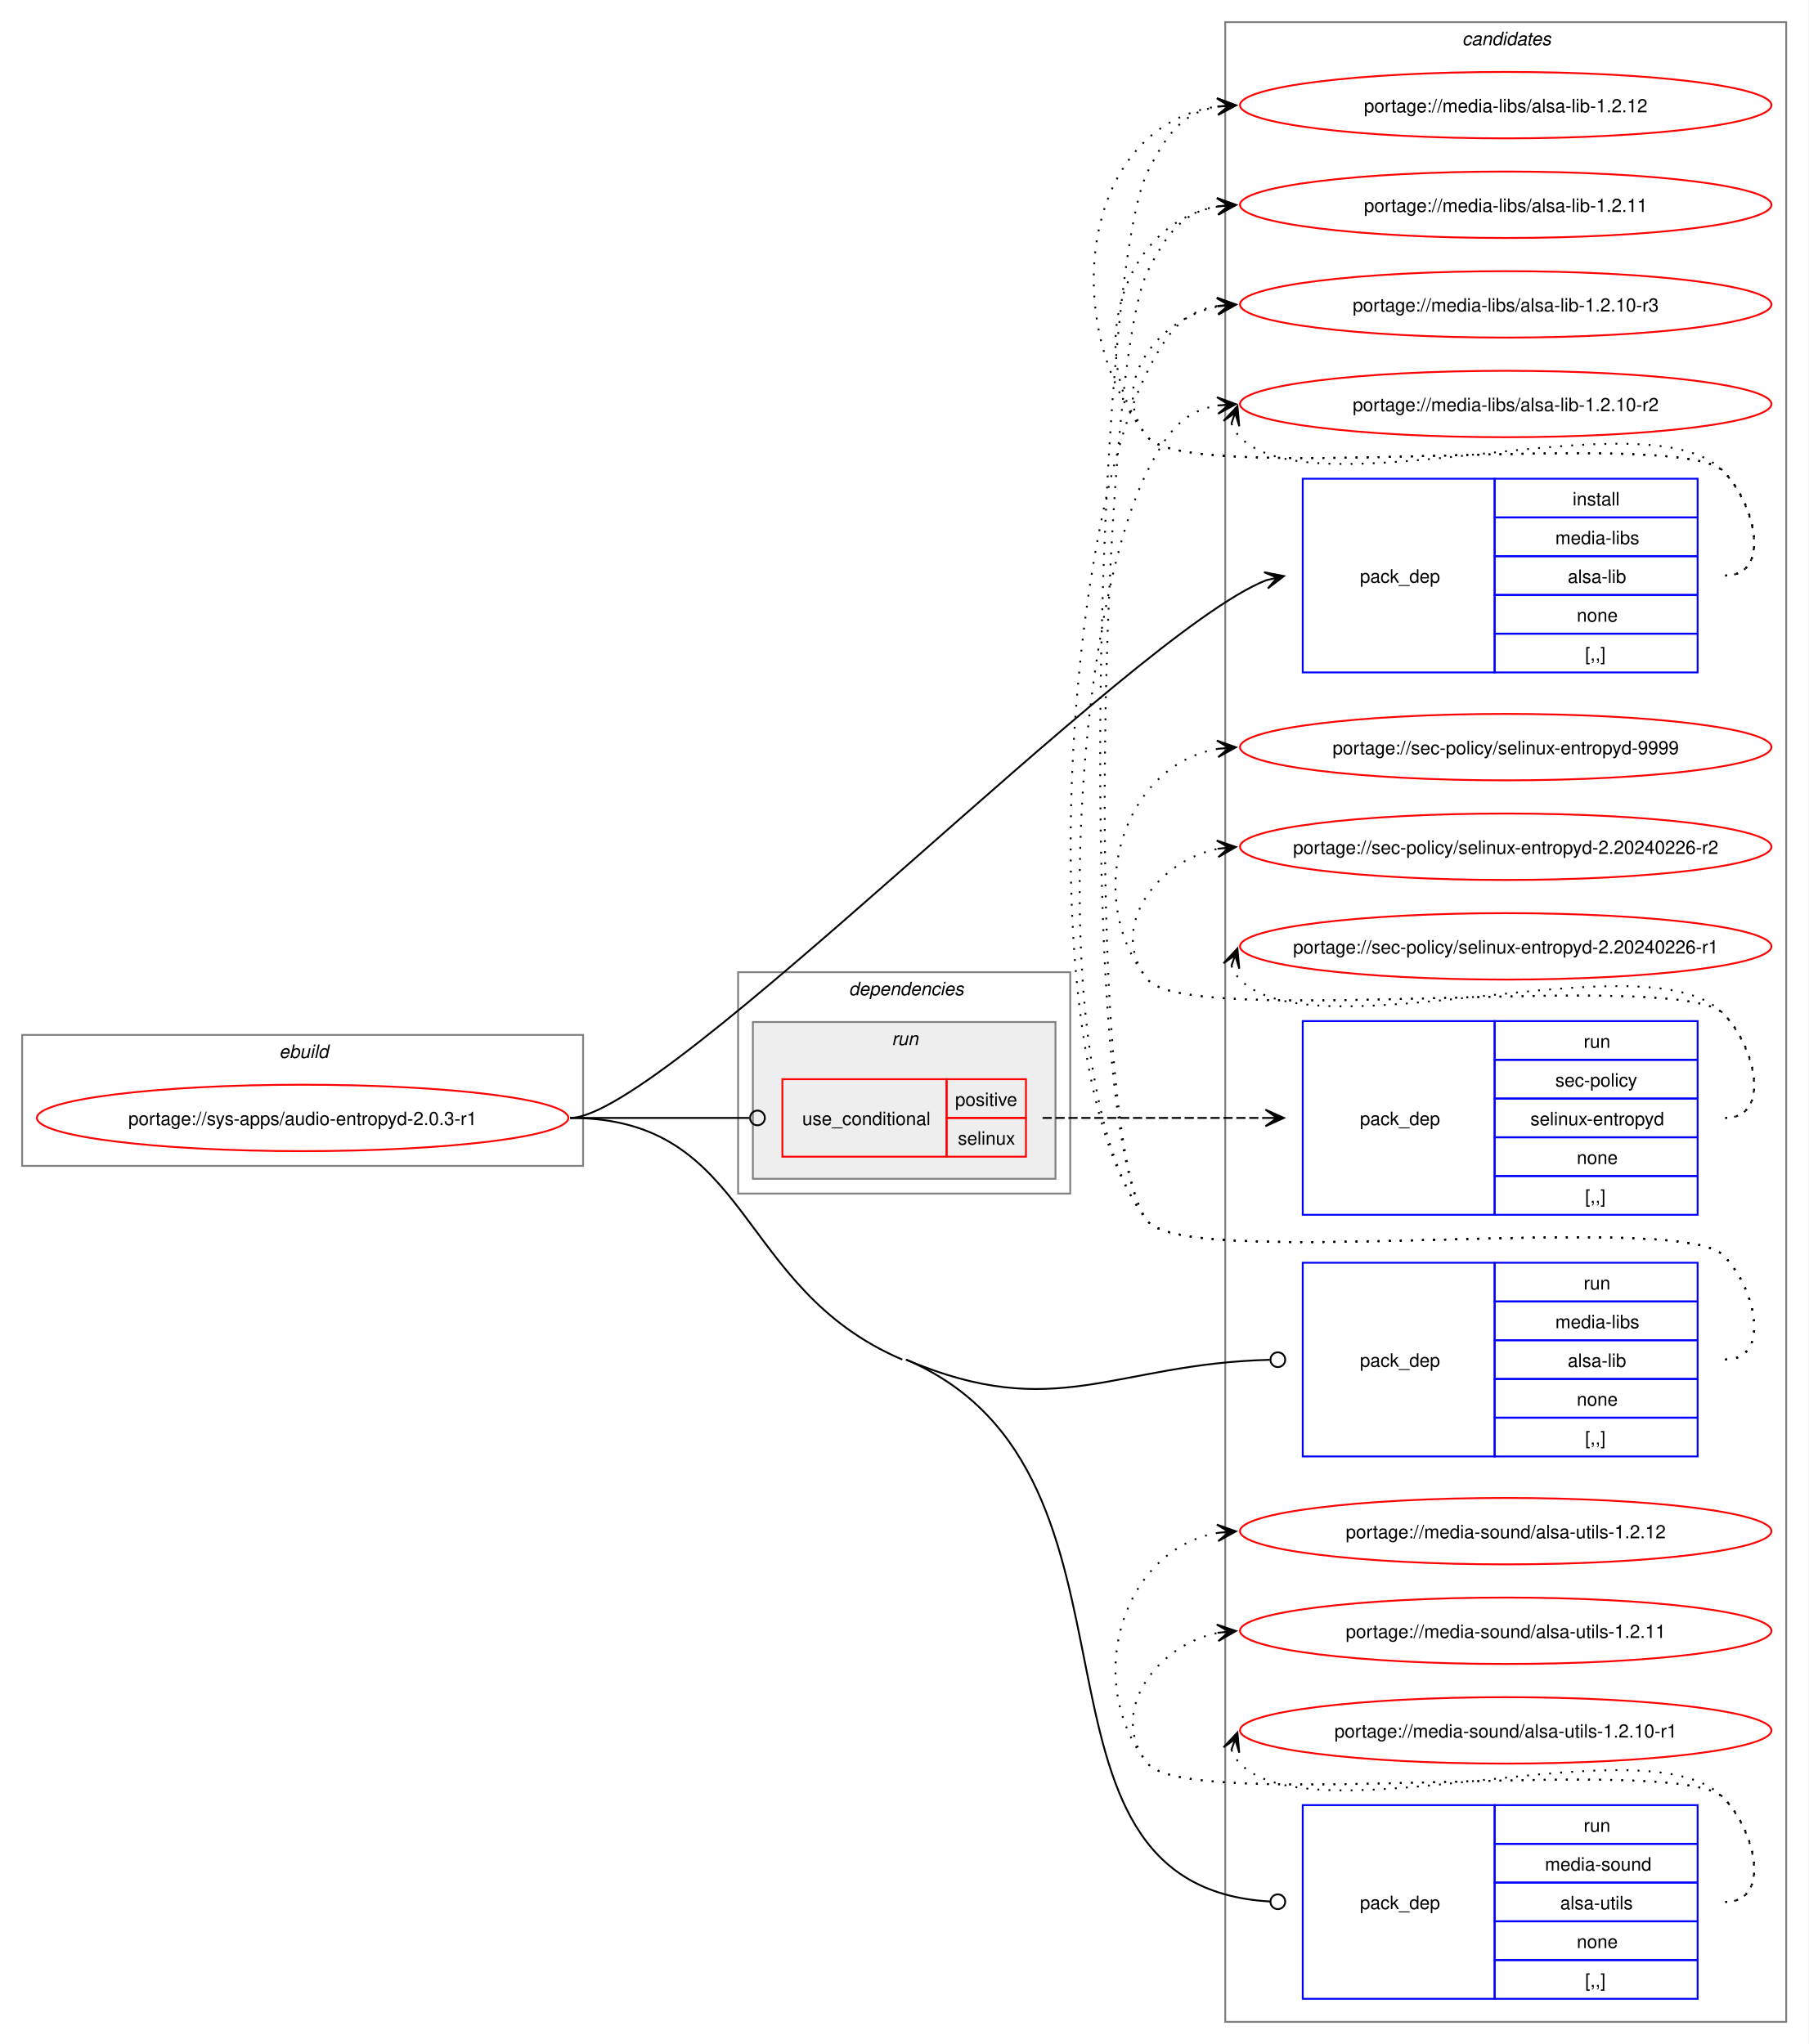
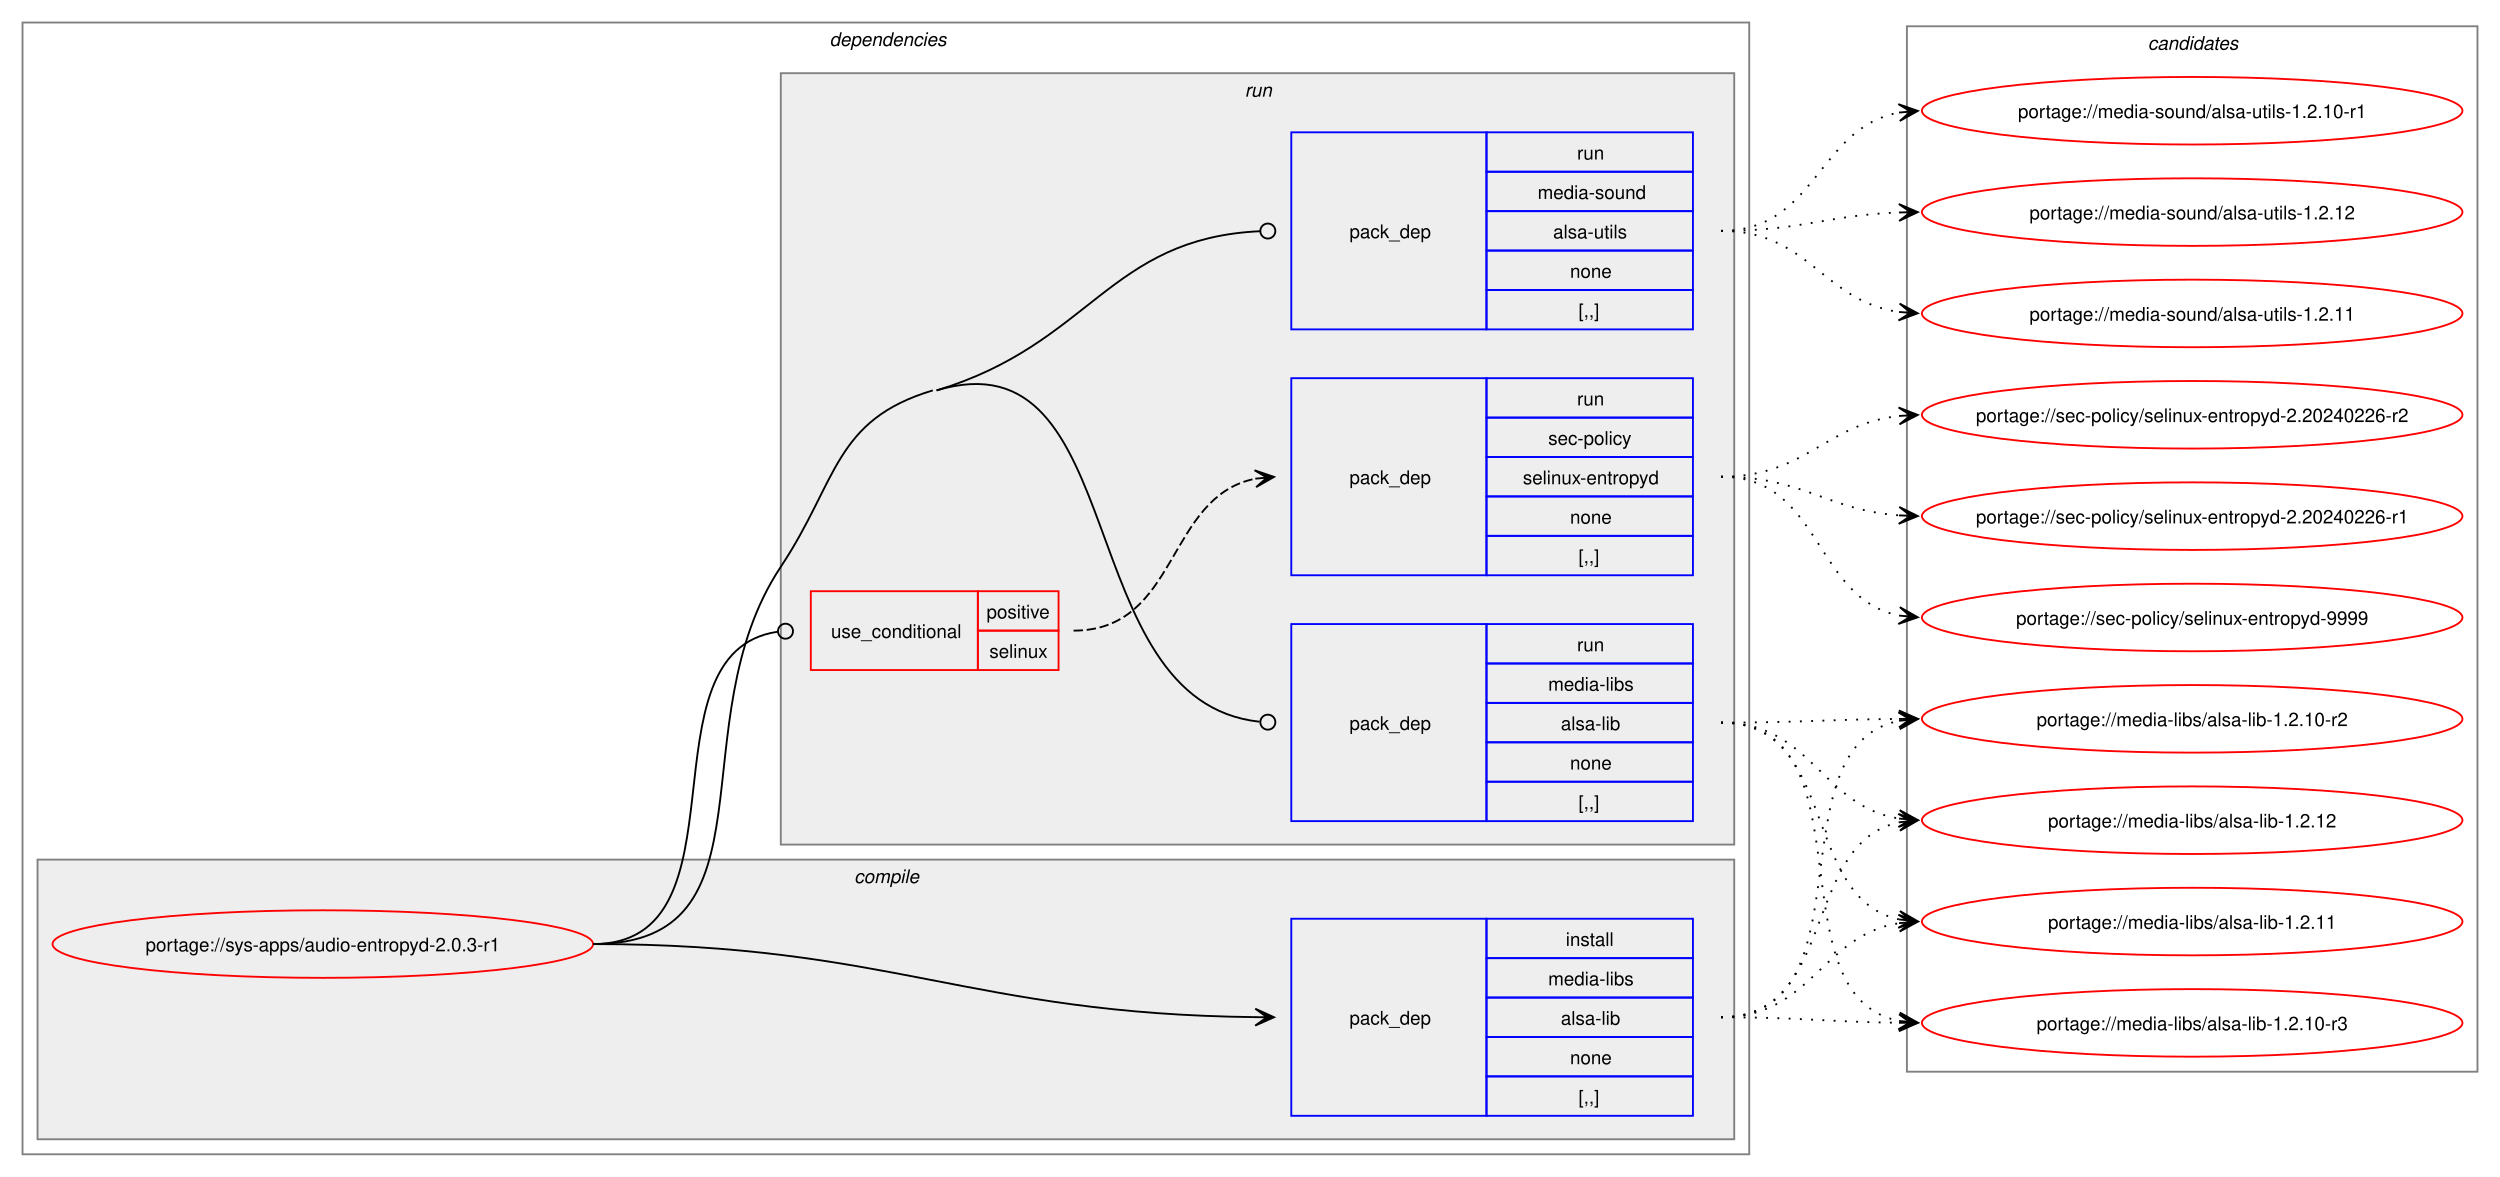
- <svg xmlns="http://www.w3.org/2000/svg" xmlns:xlink="http://www.w3.org/1999/xlink" width="980pt" height="1108pt" viewBox="0.00 0.00 980.00 1108.00">
-   <g id="graph0" class="graph" transform="scale(1 1) rotate(0) translate(4 1104)">
-     <polygon fill="white" stroke="none" points="-4,4 -4,-1104 976,-1104 976,4 -4,4" />
+ <svg xmlns="http://www.w3.org/2000/svg" xmlns:xlink="http://www.w3.org/1999/xlink" width="1332pt" height="627pt" viewBox="0.00 0.00 1332.00 627.00">
+   <g id="graph0" class="graph" transform="scale(1 1) rotate(0) translate(4 623)">
+     <polygon fill="white" stroke="none" points="-4,4 -4,-623 1328,-623 1328,4 -4,4" />
+     <g id="clust2" class="cluster">
+       <polygon fill="none" stroke="gray" points="8,-8 8,-611 928,-611 928,-8 8,-8" />
+       <text text-anchor="start" x="438" y="-598.5" font-family="Helvetica,sans-Serif" font-style="italic" font-size="10.00">dependencies</text>
+     </g>
+     <g id="clust3" class="cluster">
+       <polygon fill="#eeeeee" stroke="gray" points="16,-16 16,-165 920,-165 920,-16 16,-16" />
+       <text text-anchor="start" x="451.12" y="-152.5" font-family="Helvetica,sans-Serif" font-style="italic" font-size="10.00">compile</text>
+     </g>
+     <g id="clust6" class="cluster">
+       <polygon fill="#eeeeee" stroke="gray" points="412,-173 412,-584 920,-584 920,-173 412,-173" />
+       <text text-anchor="start" x="659.25" y="-571.5" font-family="Helvetica,sans-Serif" font-style="italic" font-size="10.00">run</text>
+     </g>
    <g id="clust11" class="cluster">
-       <polygon fill="none" stroke="gray" points="660,-8 660,-1092 964,-1092 964,-8 660,-8" />
-       <text text-anchor="start" x="788.38" y="-1079.5" font-family="Helvetica,sans-Serif" font-style="italic" font-size="10.00">candidates</text>
-     </g>
-     <g id="clust1" class="cluster">
-       <polygon fill="none" stroke="gray" points="8,-472 8,-543 312,-543 312,-472 8,-472" />
-       <text text-anchor="start" x="147.25" y="-530.5" font-family="Helvetica,sans-Serif" font-style="italic" font-size="10.00">ebuild</text>
-     </g>
-     <g id="clust2" class="cluster">
-       <polygon fill="none" stroke="gray" points="396,-457 396,-577 576,-577 576,-457 396,-457" />
-       <text text-anchor="start" x="456" y="-564.5" font-family="Helvetica,sans-Serif" font-style="italic" font-size="10.00">dependencies</text>
-     </g>
-     <g id="clust6" class="cluster">
-       <polygon fill="#eeeeee" stroke="gray" points="404,-465 404,-550 568,-550 568,-465 404,-465" />
-       <text text-anchor="start" x="479.25" y="-537.5" font-family="Helvetica,sans-Serif" font-style="italic" font-size="10.00">run</text>
+       <polygon fill="none" stroke="gray" points="1012,-52 1012,-609 1316,-609 1316,-52 1012,-52" />
+       <text text-anchor="start" x="1140.38" y="-596.5" font-family="Helvetica,sans-Serif" font-style="italic" font-size="10.00">candidates</text>
    </g>
    <g id="node1" class="node">
      <g id="a_node1">
        <a xlink:href="../sys-apps/audio-entropyd-2.0.3-r1.svg" xlink:title="portage://sys-apps/audio-entropyd-2.0.3-r1">
-           <ellipse fill="none" stroke="red" cx="160" cy="-498" rx="144" ry="18" />
-           <text text-anchor="middle" x="160" y="-494.12" font-family="Helvetica,sans-Serif" font-size="10.00">portage://sys-apps/audio-entropyd-2.0.3-r1</text>
+           <ellipse fill="none" stroke="red" cx="168" cy="-120" rx="144" ry="18" />
+           <text text-anchor="middle" x="168" y="-116.12" font-family="Helvetica,sans-Serif" font-size="10.00">portage://sys-apps/audio-entropyd-2.0.3-r1</text>
        </a>
      </g>
    </g>
    <g id="node2" class="node">
-       <polygon fill="none" stroke="blue" points="702,-739.5 702,-844.5 806,-844.5 806,-739.5 702,-739.5" />
-       <text text-anchor="start" x="733" y="-788.12" font-family="Helvetica,sans-Serif" font-size="10.00">pack_dep</text>
-       <polygon fill="none" stroke="blue" points="806,-823.5 806,-844.5 916,-844.5 916,-823.5 806,-823.5" />
-       <text text-anchor="start" x="848.25" y="-830" font-family="Helvetica,sans-Serif" font-size="10.00">install</text>
-       <polygon fill="none" stroke="blue" points="806,-802.5 806,-823.5 916,-823.5 916,-802.5 806,-802.5" />
-       <text text-anchor="start" x="838.88" y="-809" font-family="Helvetica,sans-Serif" font-size="10.00">media-libs</text>
-       <polygon fill="none" stroke="blue" points="806,-781.5 806,-802.5 916,-802.5 916,-781.5 806,-781.5" />
-       <text text-anchor="start" x="845.62" y="-788" font-family="Helvetica,sans-Serif" font-size="10.00">alsa-lib</text>
-       <polygon fill="none" stroke="blue" points="806,-760.5 806,-781.5 916,-781.5 916,-760.5 806,-760.5" />
-       <text text-anchor="start" x="850.5" y="-767" font-family="Helvetica,sans-Serif" font-size="10.00">none</text>
-       <polygon fill="none" stroke="blue" points="806,-739.5 806,-760.5 916,-760.5 916,-739.5 806,-739.5" />
-       <text text-anchor="start" x="855" y="-746" font-family="Helvetica,sans-Serif" font-size="10.00">[,,]</text>
+       <polygon fill="none" stroke="blue" points="684,-28.5 684,-133.5 788,-133.5 788,-28.5 684,-28.5" />
+       <text text-anchor="start" x="715" y="-77.12" font-family="Helvetica,sans-Serif" font-size="10.00">pack_dep</text>
+       <polygon fill="none" stroke="blue" points="788,-112.5 788,-133.5 898,-133.5 898,-112.5 788,-112.5" />
+       <text text-anchor="start" x="830.25" y="-119" font-family="Helvetica,sans-Serif" font-size="10.00">install</text>
+       <polygon fill="none" stroke="blue" points="788,-91.5 788,-112.5 898,-112.5 898,-91.5 788,-91.5" />
+       <text text-anchor="start" x="820.88" y="-98" font-family="Helvetica,sans-Serif" font-size="10.00">media-libs</text>
+       <polygon fill="none" stroke="blue" points="788,-70.5 788,-91.5 898,-91.5 898,-70.5 788,-70.5" />
+       <text text-anchor="start" x="827.62" y="-77" font-family="Helvetica,sans-Serif" font-size="10.00">alsa-lib</text>
+       <polygon fill="none" stroke="blue" points="788,-49.5 788,-70.5 898,-70.5 898,-49.5 788,-49.5" />
+       <text text-anchor="start" x="832.5" y="-56" font-family="Helvetica,sans-Serif" font-size="10.00">none</text>
+       <polygon fill="none" stroke="blue" points="788,-28.5 788,-49.5 898,-49.5 898,-28.5 788,-28.5" />
+       <text text-anchor="start" x="837" y="-35" font-family="Helvetica,sans-Serif" font-size="10.00">[,,]</text>
    </g>
    <g id="edge1" class="edge">
-       <path fill="none" stroke="black" d="M305,-498C356.13,-498 608.98,-760.72 682.17,-789.46" />
-       <polygon fill="black" stroke="black" points="691.81,-791.72 681.05,-793.82 688.13,-790.86 682.08,-789.44 682.08,-789.44 682.08,-789.44 688.13,-790.86 683.11,-785.05 691.81,-791.72" />
+       <path fill="none" stroke="black" d="M312,-120C471.05,-120 511.5,-82.73 665.22,-81.06" />
+       <polygon fill="black" stroke="black" points="674.78,-81.01 664.81,-85.56 671,-81.03 664.78,-81.06 664.78,-81.06 664.78,-81.06 671,-81.03 664.76,-76.56 674.78,-81.01" />
    </g>
    <g id="node3" class="node">
-       <polygon fill="none" stroke="red" points="420,-477 420,-519 509,-519 509,-477 420,-477" />
-       <text text-anchor="start" x="430.75" y="-494.12" font-family="Helvetica,sans-Serif" font-size="10.00">use_conditional</text>
-       <polygon fill="none" stroke="red" points="509,-498 509,-519 552,-519 552,-498 509,-498" />
-       <text text-anchor="start" x="513.62" y="-504.5" font-family="Helvetica,sans-Serif" font-size="10.00">positive</text>
-       <polygon fill="none" stroke="red" points="509,-477 509,-498 552,-498 552,-477 509,-477" />
-       <text text-anchor="start" x="515.12" y="-483.5" font-family="Helvetica,sans-Serif" font-size="10.00">selinux</text>
+       <polygon fill="none" stroke="red" points="428,-266 428,-308 517,-308 517,-266 428,-266" />
+       <text text-anchor="start" x="438.75" y="-283.12" font-family="Helvetica,sans-Serif" font-size="10.00">use_conditional</text>
+       <polygon fill="none" stroke="red" points="517,-287 517,-308 560,-308 560,-287 517,-287" />
+       <text text-anchor="start" x="521.62" y="-293.5" font-family="Helvetica,sans-Serif" font-size="10.00">positive</text>
+       <polygon fill="none" stroke="red" points="517,-266 517,-287 560,-287 560,-266 517,-266" />
+       <text text-anchor="start" x="523.12" y="-272.5" font-family="Helvetica,sans-Serif" font-size="10.00">selinux</text>
    </g>
    <g id="edge3" class="edge">
-       <path fill="none" stroke="black" d="M305,-498C348.98,-498 362.17,-498 402.06,-498" />
-       <ellipse fill="none" stroke="black" cx="406.5" cy="-498" rx="4" ry="4" />
+       <path fill="none" stroke="black" d="M312,-120C397.05,-120 335.53,-275.46 410.27,-286.4" />
+       <ellipse fill="none" stroke="black" cx="414.51" cy="-286.69" rx="4" ry="4" />
    </g>
    <g id="node5" class="node">
-       <polygon fill="none" stroke="blue" points="702,-314.5 702,-419.5 806,-419.5 806,-314.5 702,-314.5" />
-       <text text-anchor="start" x="733" y="-363.12" font-family="Helvetica,sans-Serif" font-size="10.00">pack_dep</text>
-       <polygon fill="none" stroke="blue" points="806,-398.5 806,-419.5 916,-419.5 916,-398.5 806,-398.5" />
-       <text text-anchor="start" x="854.25" y="-405" font-family="Helvetica,sans-Serif" font-size="10.00">run</text>
-       <polygon fill="none" stroke="blue" points="806,-377.5 806,-398.5 916,-398.5 916,-377.5 806,-377.5" />
-       <text text-anchor="start" x="838.88" y="-384" font-family="Helvetica,sans-Serif" font-size="10.00">media-libs</text>
-       <polygon fill="none" stroke="blue" points="806,-356.5 806,-377.5 916,-377.5 916,-356.5 806,-356.5" />
-       <text text-anchor="start" x="845.62" y="-363" font-family="Helvetica,sans-Serif" font-size="10.00">alsa-lib</text>
-       <polygon fill="none" stroke="blue" points="806,-335.5 806,-356.5 916,-356.5 916,-335.5 806,-335.5" />
-       <text text-anchor="start" x="850.5" y="-342" font-family="Helvetica,sans-Serif" font-size="10.00">none</text>
-       <polygon fill="none" stroke="blue" points="806,-314.5 806,-335.5 916,-335.5 916,-314.5 806,-314.5" />
-       <text text-anchor="start" x="855" y="-321" font-family="Helvetica,sans-Serif" font-size="10.00">[,,]</text>
+       <polygon fill="none" stroke="blue" points="684,-185.5 684,-290.5 788,-290.5 788,-185.5 684,-185.5" />
+       <text text-anchor="start" x="715" y="-234.12" font-family="Helvetica,sans-Serif" font-size="10.00">pack_dep</text>
+       <polygon fill="none" stroke="blue" points="788,-269.5 788,-290.5 898,-290.5 898,-269.5 788,-269.5" />
+       <text text-anchor="start" x="836.25" y="-276" font-family="Helvetica,sans-Serif" font-size="10.00">run</text>
+       <polygon fill="none" stroke="blue" points="788,-248.5 788,-269.5 898,-269.5 898,-248.5 788,-248.5" />
+       <text text-anchor="start" x="820.88" y="-255" font-family="Helvetica,sans-Serif" font-size="10.00">media-libs</text>
+       <polygon fill="none" stroke="blue" points="788,-227.5 788,-248.5 898,-248.5 898,-227.5 788,-227.5" />
+       <text text-anchor="start" x="827.62" y="-234" font-family="Helvetica,sans-Serif" font-size="10.00">alsa-lib</text>
+       <polygon fill="none" stroke="blue" points="788,-206.5 788,-227.5 898,-227.5 898,-206.5 788,-206.5" />
+       <text text-anchor="start" x="832.5" y="-213" font-family="Helvetica,sans-Serif" font-size="10.00">none</text>
+       <polygon fill="none" stroke="blue" points="788,-185.5 788,-206.5 898,-206.5 898,-185.5 788,-185.5" />
+       <text text-anchor="start" x="837" y="-192" font-family="Helvetica,sans-Serif" font-size="10.00">[,,]</text>
    </g>
    <g id="edge4" class="edge">
-       <path fill="none" stroke="black" d="M487,-367C568.43,-332.3 599.38,-364.7 684.08,-366.89" />
-       <ellipse fill="none" stroke="black" cx="688.5" cy="-366.94" rx="4" ry="4" />
+       <path fill="none" stroke="black" d="M495,-415C599.82,-446.47 565.52,-249.27 667.1,-238.46" />
+       <ellipse fill="none" stroke="black" cx="671.51" cy="-238.23" rx="4" ry="4" />
+       <path fill="none" stroke="black" d="M312,-120C411.78,-120 356.78,-237.89 412,-321 442.52,-366.93 440.18,-399.14 493,-415" />
    </g>
    <g id="node6" class="node">
-       <polygon fill="none" stroke="blue" points="702,-20.5 702,-125.5 806,-125.5 806,-20.5 702,-20.5" />
-       <text text-anchor="start" x="733" y="-69.12" font-family="Helvetica,sans-Serif" font-size="10.00">pack_dep</text>
-       <polygon fill="none" stroke="blue" points="806,-104.5 806,-125.5 916,-125.5 916,-104.5 806,-104.5" />
-       <text text-anchor="start" x="854.25" y="-111" font-family="Helvetica,sans-Serif" font-size="10.00">run</text>
-       <polygon fill="none" stroke="blue" points="806,-83.5 806,-104.5 916,-104.5 916,-83.5 806,-83.5" />
-       <text text-anchor="start" x="833.25" y="-90" font-family="Helvetica,sans-Serif" font-size="10.00">media-sound</text>
-       <polygon fill="none" stroke="blue" points="806,-62.5 806,-83.5 916,-83.5 916,-62.5 806,-62.5" />
-       <text text-anchor="start" x="841.5" y="-69" font-family="Helvetica,sans-Serif" font-size="10.00">alsa-utils</text>
-       <polygon fill="none" stroke="blue" points="806,-41.5 806,-62.5 916,-62.5 916,-41.5 806,-41.5" />
-       <text text-anchor="start" x="850.5" y="-48" font-family="Helvetica,sans-Serif" font-size="10.00">none</text>
-       <polygon fill="none" stroke="blue" points="806,-20.5 806,-41.5 916,-41.5 916,-20.5 806,-20.5" />
-       <text text-anchor="start" x="855" y="-27" font-family="Helvetica,sans-Serif" font-size="10.00">[,,]</text>
+       <polygon fill="none" stroke="blue" points="684,-447.5 684,-552.5 788,-552.5 788,-447.5 684,-447.5" />
+       <text text-anchor="start" x="715" y="-496.12" font-family="Helvetica,sans-Serif" font-size="10.00">pack_dep</text>
+       <polygon fill="none" stroke="blue" points="788,-531.5 788,-552.5 898,-552.5 898,-531.5 788,-531.5" />
+       <text text-anchor="start" x="836.25" y="-538" font-family="Helvetica,sans-Serif" font-size="10.00">run</text>
+       <polygon fill="none" stroke="blue" points="788,-510.5 788,-531.5 898,-531.5 898,-510.5 788,-510.5" />
+       <text text-anchor="start" x="815.25" y="-517" font-family="Helvetica,sans-Serif" font-size="10.00">media-sound</text>
+       <polygon fill="none" stroke="blue" points="788,-489.5 788,-510.5 898,-510.5 898,-489.5 788,-489.5" />
+       <text text-anchor="start" x="823.5" y="-496" font-family="Helvetica,sans-Serif" font-size="10.00">alsa-utils</text>
+       <polygon fill="none" stroke="blue" points="788,-468.5 788,-489.5 898,-489.5 898,-468.5 788,-468.5" />
+       <text text-anchor="start" x="832.5" y="-475" font-family="Helvetica,sans-Serif" font-size="10.00">none</text>
+       <polygon fill="none" stroke="blue" points="788,-447.5 788,-468.5 898,-468.5 898,-447.5 788,-447.5" />
+       <text text-anchor="start" x="837" y="-454" font-family="Helvetica,sans-Serif" font-size="10.00">[,,]</text>
    </g>
    <g id="edge5" class="edge">
-       <path fill="none" stroke="black" d="M487,-367C631.05,-305.61 537.09,-81.53 684.38,-73.24" />
-       <ellipse fill="none" stroke="black" cx="688.5" cy="-73.12" rx="4" ry="4" />
-       <path fill="none" stroke="black" d="M305,-498C403.94,-498 393.98,-405.79 485,-367" />
+       <path fill="none" stroke="black" d="M495,-415C577.29,-439.71 586.58,-496.09 667.41,-499.81" />
+       <ellipse fill="none" stroke="black" cx="671.5" cy="-499.9" rx="4" ry="4" />
    </g>
    <g id="node7" class="node">
      <g id="a_node7">
        <a xlink:href="../media-libs/alsa-lib-1.2.12.svg" xlink:title="portage://media-libs/alsa-lib-1.2.12">
-           <ellipse fill="none" stroke="red" cx="812" cy="-1047" rx="144" ry="18" />
-           <text text-anchor="middle" x="812" y="-1043.12" font-family="Helvetica,sans-Serif" font-size="10.00">portage://media-libs/alsa-lib-1.2.12</text>
+           <ellipse fill="none" stroke="red" cx="1164" cy="-186" rx="144" ry="18" />
+           <text text-anchor="middle" x="1164" y="-182.12" font-family="Helvetica,sans-Serif" font-size="10.00">portage://media-libs/alsa-lib-1.2.12</text>
        </a>
      </g>
    </g>
    <g id="edge6" class="edge">
-       <path fill="none" stroke="black" stroke-dasharray="1,5" d="M931,-792C956.12,-792 947.6,-830.59 930,-848.5 905.66,-873.27 639.83,-839.99 618,-867 568.22,-928.58 582.59,-1036.72 656.22,-1046.32" />
-       <polygon fill="black" stroke="black" points="665.78,-1046.92 655.52,-1050.78 662.01,-1046.68 655.8,-1046.29 655.8,-1046.29 655.8,-1046.29 662.01,-1046.68 656.09,-1041.8 665.78,-1046.92" />
+       <path fill="none" stroke="black" stroke-dasharray="1,5" d="M913,-81C975.3,-81 955.57,-173.67 1007.94,-184.89" />
+       <polygon fill="black" stroke="black" points="1017.79,-185.88 1007.39,-189.36 1014.02,-185.5 1007.84,-184.88 1007.84,-184.88 1007.84,-184.88 1014.02,-185.5 1008.29,-180.4 1017.79,-185.88" />
    </g>
    <g id="node8" class="node">
      <g id="a_node8">
        <a xlink:href="../media-libs/alsa-lib-1.2.11.svg" xlink:title="portage://media-libs/alsa-lib-1.2.11">
-           <ellipse fill="none" stroke="red" cx="812" cy="-993" rx="144" ry="18" />
-           <text text-anchor="middle" x="812" y="-989.12" font-family="Helvetica,sans-Serif" font-size="10.00">portage://media-libs/alsa-lib-1.2.11</text>
+           <ellipse fill="none" stroke="red" cx="1164" cy="-132" rx="144" ry="18" />
+           <text text-anchor="middle" x="1164" y="-128.12" font-family="Helvetica,sans-Serif" font-size="10.00">portage://media-libs/alsa-lib-1.2.11</text>
        </a>
      </g>
    </g>
    <g id="edge7" class="edge">
-       <path fill="none" stroke="black" stroke-dasharray="1,5" d="M931,-792C956.12,-792 947.6,-830.59 930,-848.5 905.66,-873.27 639.83,-839.99 618,-867 582.59,-910.81 603.83,-983.22 656.13,-992.1" />
-       <polygon fill="black" stroke="black" points="665.79,-992.9 655.45,-996.56 662.02,-992.59 655.82,-992.07 655.82,-992.07 655.82,-992.07 662.02,-992.59 656.19,-987.59 665.79,-992.9" />
+       <path fill="none" stroke="black" stroke-dasharray="1,5" d="M913,-81C961.3,-81 966.21,-124.53 1007.89,-131.16" />
+       <polygon fill="black" stroke="black" points="1017.79,-131.91 1007.47,-135.64 1014.01,-131.62 1007.81,-131.15 1007.81,-131.15 1007.81,-131.15 1014.01,-131.62 1008.15,-126.66 1017.79,-131.91" />
    </g>
    <g id="node9" class="node">
      <g id="a_node9">
        <a xlink:href="../media-libs/alsa-lib-1.2.10-r3.svg" xlink:title="portage://media-libs/alsa-lib-1.2.10-r3">
-           <ellipse fill="none" stroke="red" cx="812" cy="-939" rx="144" ry="18" />
-           <text text-anchor="middle" x="812" y="-935.12" font-family="Helvetica,sans-Serif" font-size="10.00">portage://media-libs/alsa-lib-1.2.10-r3</text>
+           <ellipse fill="none" stroke="red" cx="1164" cy="-78" rx="144" ry="18" />
+           <text text-anchor="middle" x="1164" y="-74.12" font-family="Helvetica,sans-Serif" font-size="10.00">portage://media-libs/alsa-lib-1.2.10-r3</text>
        </a>
      </g>
    </g>
    <g id="edge8" class="edge">
-       <path fill="none" stroke="black" stroke-dasharray="1,5" d="M931,-792C956.12,-792 947.6,-830.59 930,-848.5 905.66,-873.27 639.83,-839.99 618,-867 595.95,-894.28 622.32,-931.25 656.27,-937.94" />
-       <polygon fill="black" stroke="black" points="665.79,-938.88 655.39,-942.38 662.02,-938.51 655.84,-937.9 655.84,-937.9 655.84,-937.9 662.02,-938.51 656.28,-933.42 665.79,-938.88" />
+       <path fill="none" stroke="black" stroke-dasharray="1,5" d="M913,-81C956.26,-81 969.71,-78.47 1008.08,-78.06" />
+       <polygon fill="black" stroke="black" points="1017.78,-78.01 1007.81,-82.56 1014,-78.03 1007.78,-78.06 1007.78,-78.06 1007.78,-78.06 1014,-78.03 1007.76,-73.56 1017.78,-78.01" />
    </g>
    <g id="node10" class="node">
      <g id="a_node10">
        <a xlink:href="../media-libs/alsa-lib-1.2.10-r2.svg" xlink:title="portage://media-libs/alsa-lib-1.2.10-r2">
-           <ellipse fill="none" stroke="red" cx="812" cy="-885" rx="144" ry="18" />
-           <text text-anchor="middle" x="812" y="-881.12" font-family="Helvetica,sans-Serif" font-size="10.00">portage://media-libs/alsa-lib-1.2.10-r2</text>
+           <ellipse fill="none" stroke="red" cx="1164" cy="-240" rx="144" ry="18" />
+           <text text-anchor="middle" x="1164" y="-236.12" font-family="Helvetica,sans-Serif" font-size="10.00">portage://media-libs/alsa-lib-1.2.10-r2</text>
        </a>
      </g>
    </g>
    <g id="edge9" class="edge">
-       <path fill="none" stroke="black" stroke-dasharray="1,5" d="M663.37,-874.45C664.4,-871.7 666.07,-868.96 668,-867 708.96,-825.42 889.83,-890.85 930,-848.5 947.28,-830.28 956.12,-792 931,-792" />
-       <polygon fill="black" stroke="black" points="666.6,-883.85 659.09,-875.86 665.37,-880.27 663.34,-874.39 663.34,-874.39 663.34,-874.39 665.37,-880.27 667.6,-872.93 666.6,-883.85" />
+       <path fill="none" stroke="black" stroke-dasharray="1,5" d="M913,-81C993.95,-81 939.73,-225.44 1008.01,-238.98" />
+       <polygon fill="black" stroke="black" points="1017.79,-239.89 1007.42,-243.45 1014.02,-239.54 1007.83,-238.97 1007.83,-238.97 1007.83,-238.97 1014.02,-239.54 1008.24,-234.49 1017.79,-239.89" />
    </g>
    <g id="node4" class="node">
-       <polygon fill="none" stroke="blue" points="702,-445.5 702,-550.5 806,-550.5 806,-445.5 702,-445.5" />
-       <text text-anchor="start" x="733" y="-494.12" font-family="Helvetica,sans-Serif" font-size="10.00">pack_dep</text>
-       <polygon fill="none" stroke="blue" points="806,-529.5 806,-550.5 916,-550.5 916,-529.5 806,-529.5" />
-       <text text-anchor="start" x="854.25" y="-536" font-family="Helvetica,sans-Serif" font-size="10.00">run</text>
-       <polygon fill="none" stroke="blue" points="806,-508.5 806,-529.5 916,-529.5 916,-508.5 806,-508.5" />
-       <text text-anchor="start" x="838.88" y="-515" font-family="Helvetica,sans-Serif" font-size="10.00">sec-policy</text>
-       <polygon fill="none" stroke="blue" points="806,-487.5 806,-508.5 916,-508.5 916,-487.5 806,-487.5" />
-       <text text-anchor="start" x="825.38" y="-494" font-family="Helvetica,sans-Serif" font-size="10.00">selinux-entropyd</text>
-       <polygon fill="none" stroke="blue" points="806,-466.5 806,-487.5 916,-487.5 916,-466.5 806,-466.5" />
-       <text text-anchor="start" x="850.5" y="-473" font-family="Helvetica,sans-Serif" font-size="10.00">none</text>
-       <polygon fill="none" stroke="blue" points="806,-445.5 806,-466.5 916,-466.5 916,-445.5 806,-445.5" />
-       <text text-anchor="start" x="855" y="-452" font-family="Helvetica,sans-Serif" font-size="10.00">[,,]</text>
+       <polygon fill="none" stroke="blue" points="684,-316.5 684,-421.5 788,-421.5 788,-316.5 684,-316.5" />
+       <text text-anchor="start" x="715" y="-365.12" font-family="Helvetica,sans-Serif" font-size="10.00">pack_dep</text>
+       <polygon fill="none" stroke="blue" points="788,-400.5 788,-421.5 898,-421.5 898,-400.5 788,-400.5" />
+       <text text-anchor="start" x="836.25" y="-407" font-family="Helvetica,sans-Serif" font-size="10.00">run</text>
+       <polygon fill="none" stroke="blue" points="788,-379.5 788,-400.5 898,-400.5 898,-379.5 788,-379.5" />
+       <text text-anchor="start" x="820.88" y="-386" font-family="Helvetica,sans-Serif" font-size="10.00">sec-policy</text>
+       <polygon fill="none" stroke="blue" points="788,-358.5 788,-379.5 898,-379.5 898,-358.5 788,-358.5" />
+       <text text-anchor="start" x="807.38" y="-365" font-family="Helvetica,sans-Serif" font-size="10.00">selinux-entropyd</text>
+       <polygon fill="none" stroke="blue" points="788,-337.5 788,-358.5 898,-358.5 898,-337.5 788,-337.5" />
+       <text text-anchor="start" x="832.5" y="-344" font-family="Helvetica,sans-Serif" font-size="10.00">none</text>
+       <polygon fill="none" stroke="blue" points="788,-316.5 788,-337.5 898,-337.5 898,-316.5 788,-316.5" />
+       <text text-anchor="start" x="837" y="-323" font-family="Helvetica,sans-Serif" font-size="10.00">[,,]</text>
    </g>
    <g id="edge2" class="edge">
-       <path fill="none" stroke="black" stroke-dasharray="5,2" d="M561,-498C615.77,-498 632.19,-498 681.87,-498" />
-       <polygon fill="black" stroke="black" points="691.78,-498 681.78,-502.5 688,-498 681.78,-498 681.78,-498 681.78,-498 688,-498 681.78,-493.5 691.78,-498" />
+       <path fill="none" stroke="black" stroke-dasharray="5,2" d="M568,-287C624.27,-287 617.08,-358.47 664.91,-367.96" />
+       <polygon fill="black" stroke="black" points="674.79,-368.89 664.41,-372.44 671.02,-368.53 664.83,-367.96 664.83,-367.96 664.83,-367.96 671.02,-368.53 665.25,-363.47 674.79,-368.89" />
    </g>
    <g id="node11" class="node">
      <g id="a_node11">
        <a xlink:href="../sec-policy/selinux-entropyd-9999.svg" xlink:title="portage://sec-policy/selinux-entropyd-9999">
-           <ellipse fill="none" stroke="red" cx="812" cy="-699" rx="144" ry="18" />
-           <text text-anchor="middle" x="812" y="-695.12" font-family="Helvetica,sans-Serif" font-size="10.00">portage://sec-policy/selinux-entropyd-9999</text>
+           <ellipse fill="none" stroke="red" cx="1164" cy="-294" rx="144" ry="18" />
+           <text text-anchor="middle" x="1164" y="-290.12" font-family="Helvetica,sans-Serif" font-size="10.00">portage://sec-policy/selinux-entropyd-9999</text>
        </a>
      </g>
    </g>
    <g id="edge10" class="edge">
-       <path fill="none" stroke="black" stroke-dasharray="1,5" d="M931,-498C956.12,-498 947.6,-536.59 930,-554.5 905.66,-579.27 639.83,-545.99 618,-573 582.59,-616.81 603.83,-689.22 656.13,-698.1" />
-       <polygon fill="black" stroke="black" points="665.79,-698.9 655.45,-702.56 662.02,-698.59 655.82,-698.07 655.82,-698.07 655.82,-698.07 662.02,-698.59 656.19,-693.59 665.79,-698.9" />
+       <path fill="none" stroke="black" stroke-dasharray="1,5" d="M913,-369C966.77,-369 962.26,-303.9 1008.06,-295" />
+       <polygon fill="black" stroke="black" points="1017.79,-294.11 1008.24,-299.51 1014.02,-294.46 1007.83,-295.03 1007.83,-295.03 1007.83,-295.03 1014.02,-294.46 1007.42,-290.54 1017.79,-294.11" />
    </g>
    <g id="node12" class="node">
      <g id="a_node12">
        <a xlink:href="../sec-policy/selinux-entropyd-2.20240226-r2.svg" xlink:title="portage://sec-policy/selinux-entropyd-2.20240226-r2">
-           <ellipse fill="none" stroke="red" cx="812" cy="-645" rx="144" ry="18" />
-           <text text-anchor="middle" x="812" y="-641.12" font-family="Helvetica,sans-Serif" font-size="10.00">portage://sec-policy/selinux-entropyd-2.20240226-r2</text>
+           <ellipse fill="none" stroke="red" cx="1164" cy="-402" rx="144" ry="18" />
+           <text text-anchor="middle" x="1164" y="-398.12" font-family="Helvetica,sans-Serif" font-size="10.00">portage://sec-policy/selinux-entropyd-2.20240226-r2</text>
        </a>
      </g>
    </g>
    <g id="edge11" class="edge">
-       <path fill="none" stroke="black" stroke-dasharray="1,5" d="M931,-498C956.12,-498 947.6,-536.59 930,-554.5 905.66,-579.27 639.83,-545.99 618,-573 595.95,-600.28 622.32,-637.25 656.27,-643.94" />
-       <polygon fill="black" stroke="black" points="665.79,-644.88 655.39,-648.38 662.02,-644.51 655.84,-643.9 655.84,-643.9 655.84,-643.9 662.02,-644.51 656.28,-639.42 665.79,-644.88" />
+       <path fill="none" stroke="black" stroke-dasharray="1,5" d="M913,-369C958.39,-369 968.22,-396.93 1007.91,-401.4" />
+       <polygon fill="black" stroke="black" points="1017.78,-401.93 1007.55,-405.89 1014.01,-401.73 1007.8,-401.39 1007.8,-401.39 1007.8,-401.39 1014.01,-401.73 1008.04,-396.9 1017.78,-401.93" />
    </g>
    <g id="node13" class="node">
      <g id="a_node13">
        <a xlink:href="../sec-policy/selinux-entropyd-2.20240226-r1.svg" xlink:title="portage://sec-policy/selinux-entropyd-2.20240226-r1">
-           <ellipse fill="none" stroke="red" cx="812" cy="-591" rx="144" ry="18" />
-           <text text-anchor="middle" x="812" y="-587.12" font-family="Helvetica,sans-Serif" font-size="10.00">portage://sec-policy/selinux-entropyd-2.20240226-r1</text>
+           <ellipse fill="none" stroke="red" cx="1164" cy="-348" rx="144" ry="18" />
+           <text text-anchor="middle" x="1164" y="-344.12" font-family="Helvetica,sans-Serif" font-size="10.00">portage://sec-policy/selinux-entropyd-2.20240226-r1</text>
        </a>
      </g>
    </g>
    <g id="edge12" class="edge">
-       <path fill="none" stroke="black" stroke-dasharray="1,5" d="M663.37,-580.45C664.4,-577.7 666.07,-574.96 668,-573 708.96,-531.42 889.83,-596.85 930,-554.5 947.28,-536.28 956.12,-498 931,-498" />
-       <polygon fill="black" stroke="black" points="666.6,-589.85 659.09,-581.86 665.37,-586.27 663.34,-580.39 663.34,-580.39 663.34,-580.39 665.37,-586.27 667.6,-578.93 666.6,-589.85" />
+       <path fill="none" stroke="black" stroke-dasharray="1,5" d="M913,-369C957.09,-369 969.09,-351.3 1007.91,-348.4" />
+       <polygon fill="black" stroke="black" points="1017.78,-348.04 1007.95,-352.9 1014,-348.18 1007.79,-348.41 1007.79,-348.41 1007.79,-348.41 1014,-348.18 1007.63,-343.91 1017.78,-348.04" />
    </g>
    <g id="edge13" class="edge">
-       <path fill="none" stroke="black" stroke-dasharray="1,5" d="M931,-367C956.12,-367 947.6,-405.59 930,-423.5 905.66,-448.27 639.83,-414.99 618,-442 578.25,-491.17 589.45,-954.59 618,-1011 628.39,-1031.53 637.02,-1043.2 656.04,-1046.21" />
-       <polygon fill="black" stroke="black" points="665.78,-1046.91 655.49,-1050.68 662.01,-1046.64 655.81,-1046.2 655.81,-1046.2 655.81,-1046.2 662.01,-1046.64 656.13,-1041.71 665.78,-1046.91" />
+       <path fill="none" stroke="black" stroke-dasharray="1,5" d="M913,-238C961.48,-238 966.07,-193.62 1007.86,-186.86" />
+       <polygon fill="black" stroke="black" points="1017.79,-186.09 1008.16,-191.35 1014.01,-186.38 1007.81,-186.86 1007.81,-186.86 1007.81,-186.86 1014.01,-186.38 1007.47,-182.38 1017.79,-186.09" />
    </g>
    <g id="edge14" class="edge">
-       <path fill="none" stroke="black" stroke-dasharray="1,5" d="M931,-367C956.12,-367 947.6,-405.59 930,-423.5 905.66,-448.27 639.83,-414.99 618,-442 582.03,-486.5 592.16,-905.95 618,-957 628.39,-977.53 637.02,-989.2 656.04,-992.21" />
-       <polygon fill="black" stroke="black" points="665.78,-992.91 655.49,-996.68 662.01,-992.64 655.81,-992.2 655.81,-992.2 655.81,-992.2 662.01,-992.64 656.13,-987.71 665.78,-992.91" />
+       <path fill="none" stroke="black" stroke-dasharray="1,5" d="M913,-238C975.59,-238 955.33,-144.45 1007.89,-133.12" />
+       <polygon fill="black" stroke="black" points="1017.79,-132.12 1008.29,-137.6 1014.03,-132.5 1007.84,-133.12 1007.84,-133.12 1007.84,-133.12 1014.03,-132.5 1007.39,-128.65 1017.79,-132.12" />
    </g>
    <g id="edge15" class="edge">
-       <path fill="none" stroke="black" stroke-dasharray="1,5" d="M931,-367C956.12,-367 947.6,-405.59 930,-423.5 905.66,-448.27 639.83,-414.99 618,-442 553.6,-521.67 571.73,-811.6 618,-903 628.39,-923.53 637.02,-935.2 656.04,-938.21" />
-       <polygon fill="black" stroke="black" points="665.78,-938.91 655.49,-942.68 662.01,-938.64 655.81,-938.2 655.81,-938.2 655.81,-938.2 662.01,-938.64 656.13,-933.71 665.78,-938.91" />
+       <path fill="none" stroke="black" stroke-dasharray="1,5" d="M913,-238C994.3,-238 939.43,-92.65 1007.96,-79.02" />
+       <polygon fill="black" stroke="black" points="1017.79,-78.11 1008.24,-83.51 1014.02,-78.46 1007.83,-79.03 1007.83,-79.03 1007.83,-79.03 1014.02,-78.46 1007.41,-74.55 1017.79,-78.11" />
    </g>
    <g id="edge16" class="edge">
-       <path fill="none" stroke="black" stroke-dasharray="1,5" d="M931,-367C956.12,-367 947.6,-405.59 930,-423.5 905.66,-448.27 639.83,-414.99 618,-442 561.14,-512.34 577.15,-768.3 618,-849 628.39,-869.53 637.02,-881.2 656.04,-884.21" />
-       <polygon fill="black" stroke="black" points="665.78,-884.91 655.49,-888.68 662.01,-884.64 655.81,-884.2 655.81,-884.2 655.81,-884.2 662.01,-884.64 656.13,-879.71 665.78,-884.91" />
+       <path fill="none" stroke="black" stroke-dasharray="1,5" d="M913,-238C956.25,-238 969.71,-239.69 1008.08,-239.96" />
+       <polygon fill="black" stroke="black" points="1017.78,-240 1007.77,-244.46 1014,-239.98 1007.78,-239.96 1007.78,-239.96 1007.78,-239.96 1014,-239.98 1007.8,-235.46 1017.78,-240" />
    </g>
    <g id="node14" class="node">
      <g id="a_node14">
        <a xlink:href="../media-sound/alsa-utils-1.2.12.svg" xlink:title="portage://media-sound/alsa-utils-1.2.12">
-           <ellipse fill="none" stroke="red" cx="812" cy="-274" rx="144" ry="18" />
-           <text text-anchor="middle" x="812" y="-270.12" font-family="Helvetica,sans-Serif" font-size="10.00">portage://media-sound/alsa-utils-1.2.12</text>
+           <ellipse fill="none" stroke="red" cx="1164" cy="-510" rx="144" ry="18" />
+           <text text-anchor="middle" x="1164" y="-506.12" font-family="Helvetica,sans-Serif" font-size="10.00">portage://media-sound/alsa-utils-1.2.12</text>
        </a>
      </g>
    </g>
    <g id="edge17" class="edge">
-       <path fill="none" stroke="black" stroke-dasharray="1,5" d="M931,-73C956.12,-73 947.6,-111.59 930,-129.5 905.66,-154.27 639.83,-120.99 618,-148 582.59,-191.81 603.83,-264.22 656.13,-273.1" />
-       <polygon fill="black" stroke="black" points="665.79,-273.9 655.45,-277.56 662.02,-273.59 655.82,-273.07 655.82,-273.07 655.82,-273.07 662.02,-273.59 656.19,-268.59 665.79,-273.9" />
+       <path fill="none" stroke="black" stroke-dasharray="1,5" d="M913,-500C956.44,-500 969.57,-508.43 1008.04,-509.81" />
+       <polygon fill="black" stroke="black" points="1017.78,-509.98 1007.7,-514.3 1014,-509.91 1007.78,-509.8 1007.78,-509.8 1007.78,-509.8 1014,-509.91 1007.86,-505.31 1017.78,-509.98" />
    </g>
    <g id="node15" class="node">
      <g id="a_node15">
        <a xlink:href="../media-sound/alsa-utils-1.2.11.svg" xlink:title="portage://media-sound/alsa-utils-1.2.11">
-           <ellipse fill="none" stroke="red" cx="812" cy="-220" rx="144" ry="18" />
-           <text text-anchor="middle" x="812" y="-216.12" font-family="Helvetica,sans-Serif" font-size="10.00">portage://media-sound/alsa-utils-1.2.11</text>
+           <ellipse fill="none" stroke="red" cx="1164" cy="-456" rx="144" ry="18" />
+           <text text-anchor="middle" x="1164" y="-452.12" font-family="Helvetica,sans-Serif" font-size="10.00">portage://media-sound/alsa-utils-1.2.11</text>
        </a>
      </g>
    </g>
    <g id="edge18" class="edge">
-       <path fill="none" stroke="black" stroke-dasharray="1,5" d="M931,-73C956.12,-73 947.6,-111.59 930,-129.5 905.66,-154.27 639.83,-120.99 618,-148 595.95,-175.28 622.32,-212.25 656.27,-218.94" />
-       <polygon fill="black" stroke="black" points="665.79,-219.88 655.39,-223.38 662.02,-219.51 655.84,-218.9 655.84,-218.9 655.84,-218.9 662.02,-219.51 656.28,-214.42 665.79,-219.88" />
+       <path fill="none" stroke="black" stroke-dasharray="1,5" d="M913,-500C960.02,-500 967.08,-462.61 1007.86,-456.76" />
+       <polygon fill="black" stroke="black" points="1017.78,-456.08 1008.12,-461.26 1014.01,-456.34 1007.81,-456.77 1007.81,-456.77 1007.81,-456.77 1014.01,-456.34 1007.5,-452.28 1017.78,-456.08" />
    </g>
    <g id="node16" class="node">
      <g id="a_node16">
        <a xlink:href="../media-sound/alsa-utils-1.2.10-r1.svg" xlink:title="portage://media-sound/alsa-utils-1.2.10-r1">
-           <ellipse fill="none" stroke="red" cx="812" cy="-166" rx="144" ry="18" />
-           <text text-anchor="middle" x="812" y="-162.12" font-family="Helvetica,sans-Serif" font-size="10.00">portage://media-sound/alsa-utils-1.2.10-r1</text>
+           <ellipse fill="none" stroke="red" cx="1164" cy="-564" rx="144" ry="18" />
+           <text text-anchor="middle" x="1164" y="-560.12" font-family="Helvetica,sans-Serif" font-size="10.00">portage://media-sound/alsa-utils-1.2.10-r1</text>
        </a>
      </g>
    </g>
    <g id="edge19" class="edge">
-       <path fill="none" stroke="black" stroke-dasharray="1,5" d="M663.37,-155.45C664.4,-152.7 666.07,-149.96 668,-148 708.96,-106.42 889.83,-171.85 930,-129.5 947.28,-111.28 956.12,-73 931,-73" />
-       <polygon fill="black" stroke="black" points="666.6,-164.85 659.09,-156.86 665.37,-161.27 663.34,-155.39 663.34,-155.39 663.34,-155.39 665.37,-161.27 667.6,-153.93 666.6,-164.85" />
+       <path fill="none" stroke="black" stroke-dasharray="1,5" d="M913,-500C964.06,-500 964.25,-555.08 1007.95,-563.05" />
+       <polygon fill="black" stroke="black" points="1017.79,-563.9 1007.44,-567.52 1014.02,-563.57 1007.82,-563.03 1007.82,-563.03 1007.82,-563.03 1014.02,-563.57 1008.21,-558.55 1017.79,-563.9" />
    </g>
  </g>
</svg>
